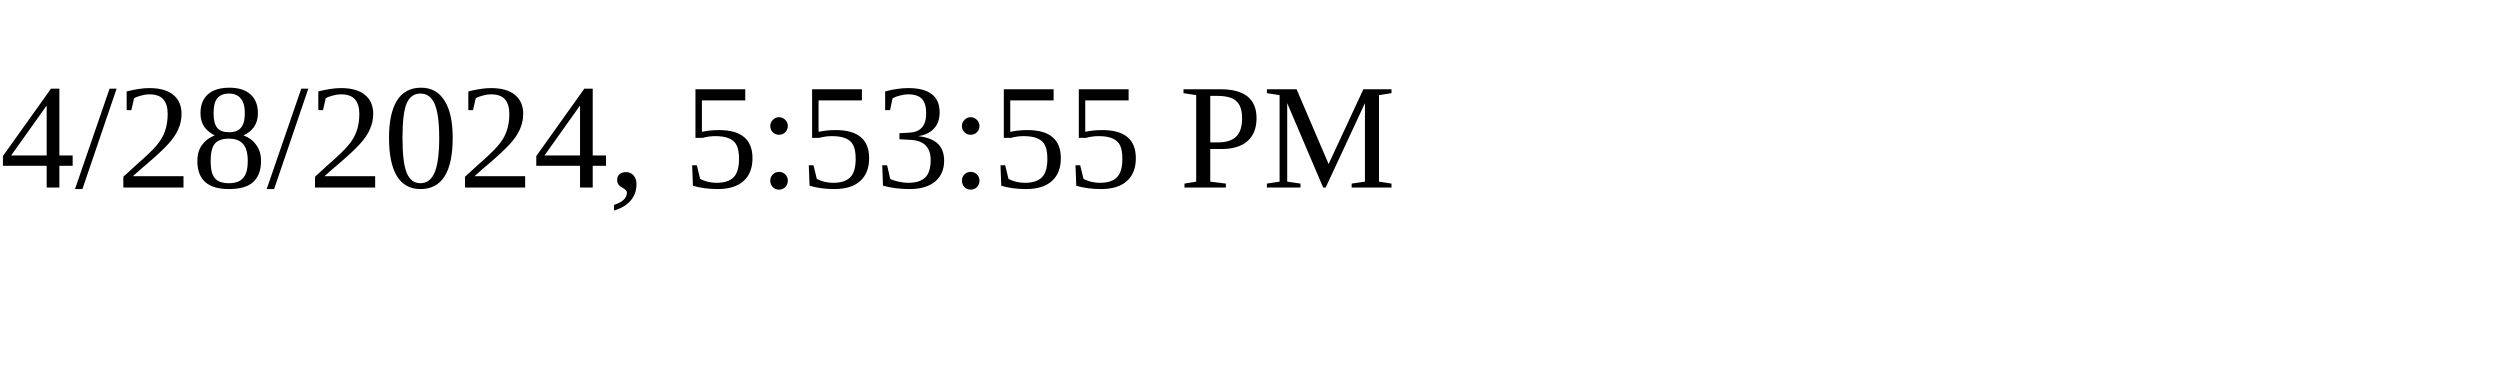
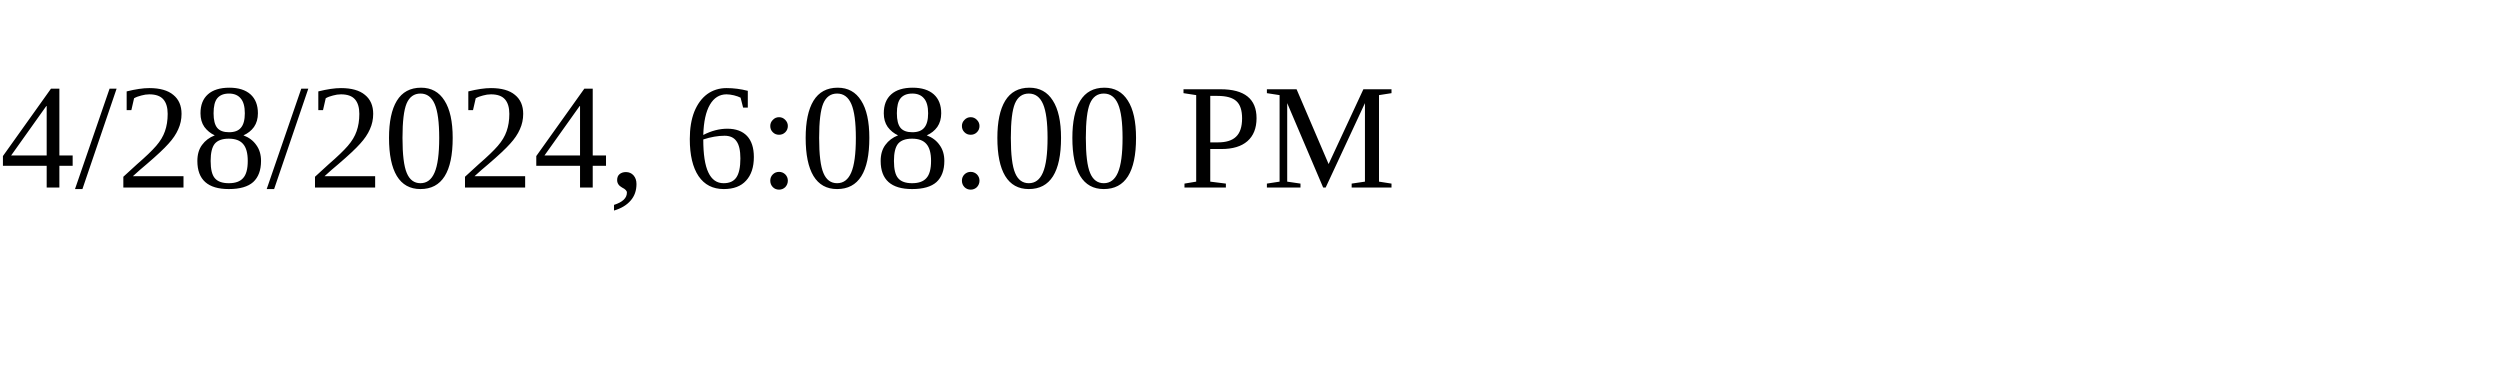
<svg xmlns="http://www.w3.org/2000/svg" height="30" width="200">
-   <text x="0" y="15">4/28/2024, 5:53:55 PM</text>
+   <text x="0" y="15">4/28/2024, 6:08:00 PM</text>
</svg>
